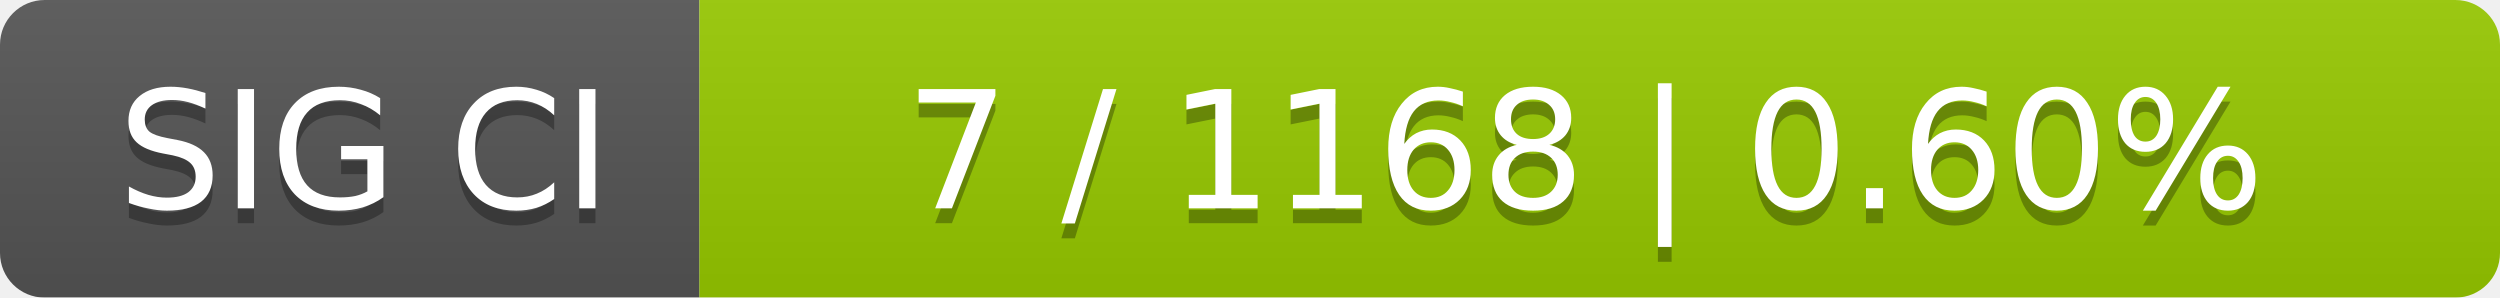
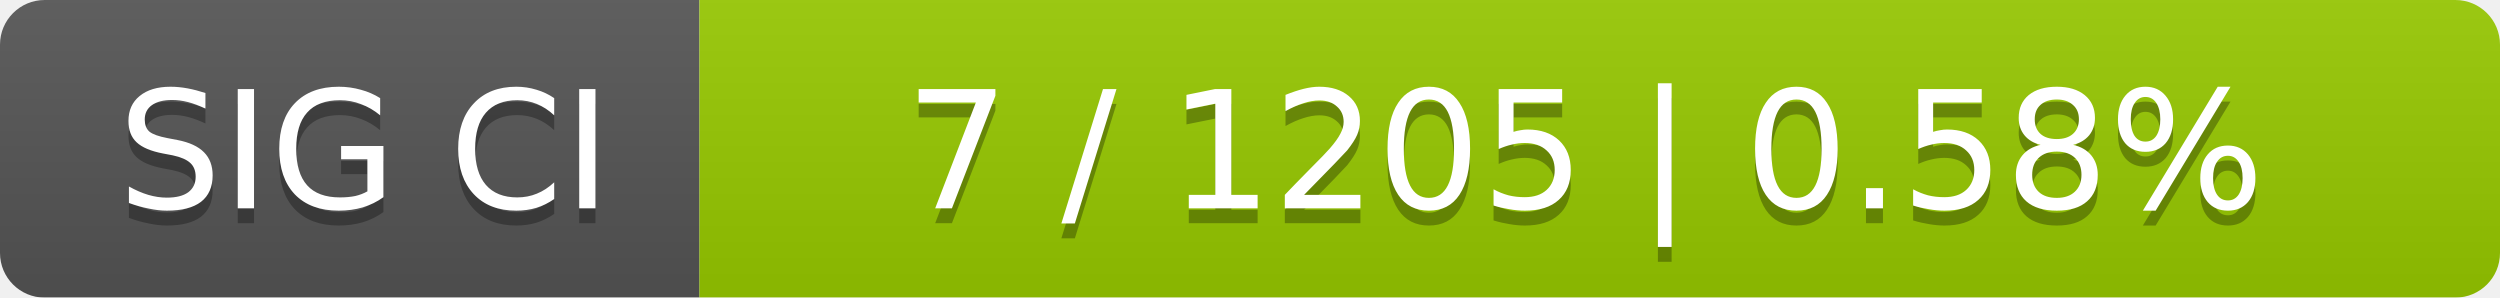
<svg xmlns="http://www.w3.org/2000/svg" width="168" height="20">
  <linearGradient id="smooth" x2="0" y2="100%">
    <stop offset="0" stop-color="#bbb" stop-opacity=".1" />
    <stop offset="1" stop-opacity=".1" />
  </linearGradient>
  <mask id="round">
    <rect width="168" height="20" rx="3" fill="#fff" />
  </mask>
  <g mask="url(#round)">
    <rect width="47" height="20" fill="#555" />
    <rect x="47" width="121" height="20" fill="#97ca00" />
    <rect width="168" height="20" fill="url(#smooth)" />
  </g>
  <g fill="#fff" text-anchor="middle" font-family="DejaVu Sans,Verdana,Geneva,sans-serif" font-size="11">
    <text x="24.5" y="15" fill="#010101" fill-opacity=".3">SIG CI</text>
    <text x="24.5" y="14">SIG CI</text>
-     <text x="106.5" y="15" fill="#010101" fill-opacity=".3">7 / 1168    |    0.60%</text>
-     <text x="106.5" y="14">7 / 1168    |    0.60%</text>
+     <text x="106.5" y="15" fill="#010101" fill-opacity=".3">7 / 1205    |    0.58%</text>
+     <text x="106.5" y="14">7 / 1205    |    0.58%</text>
  </g>
</svg>
